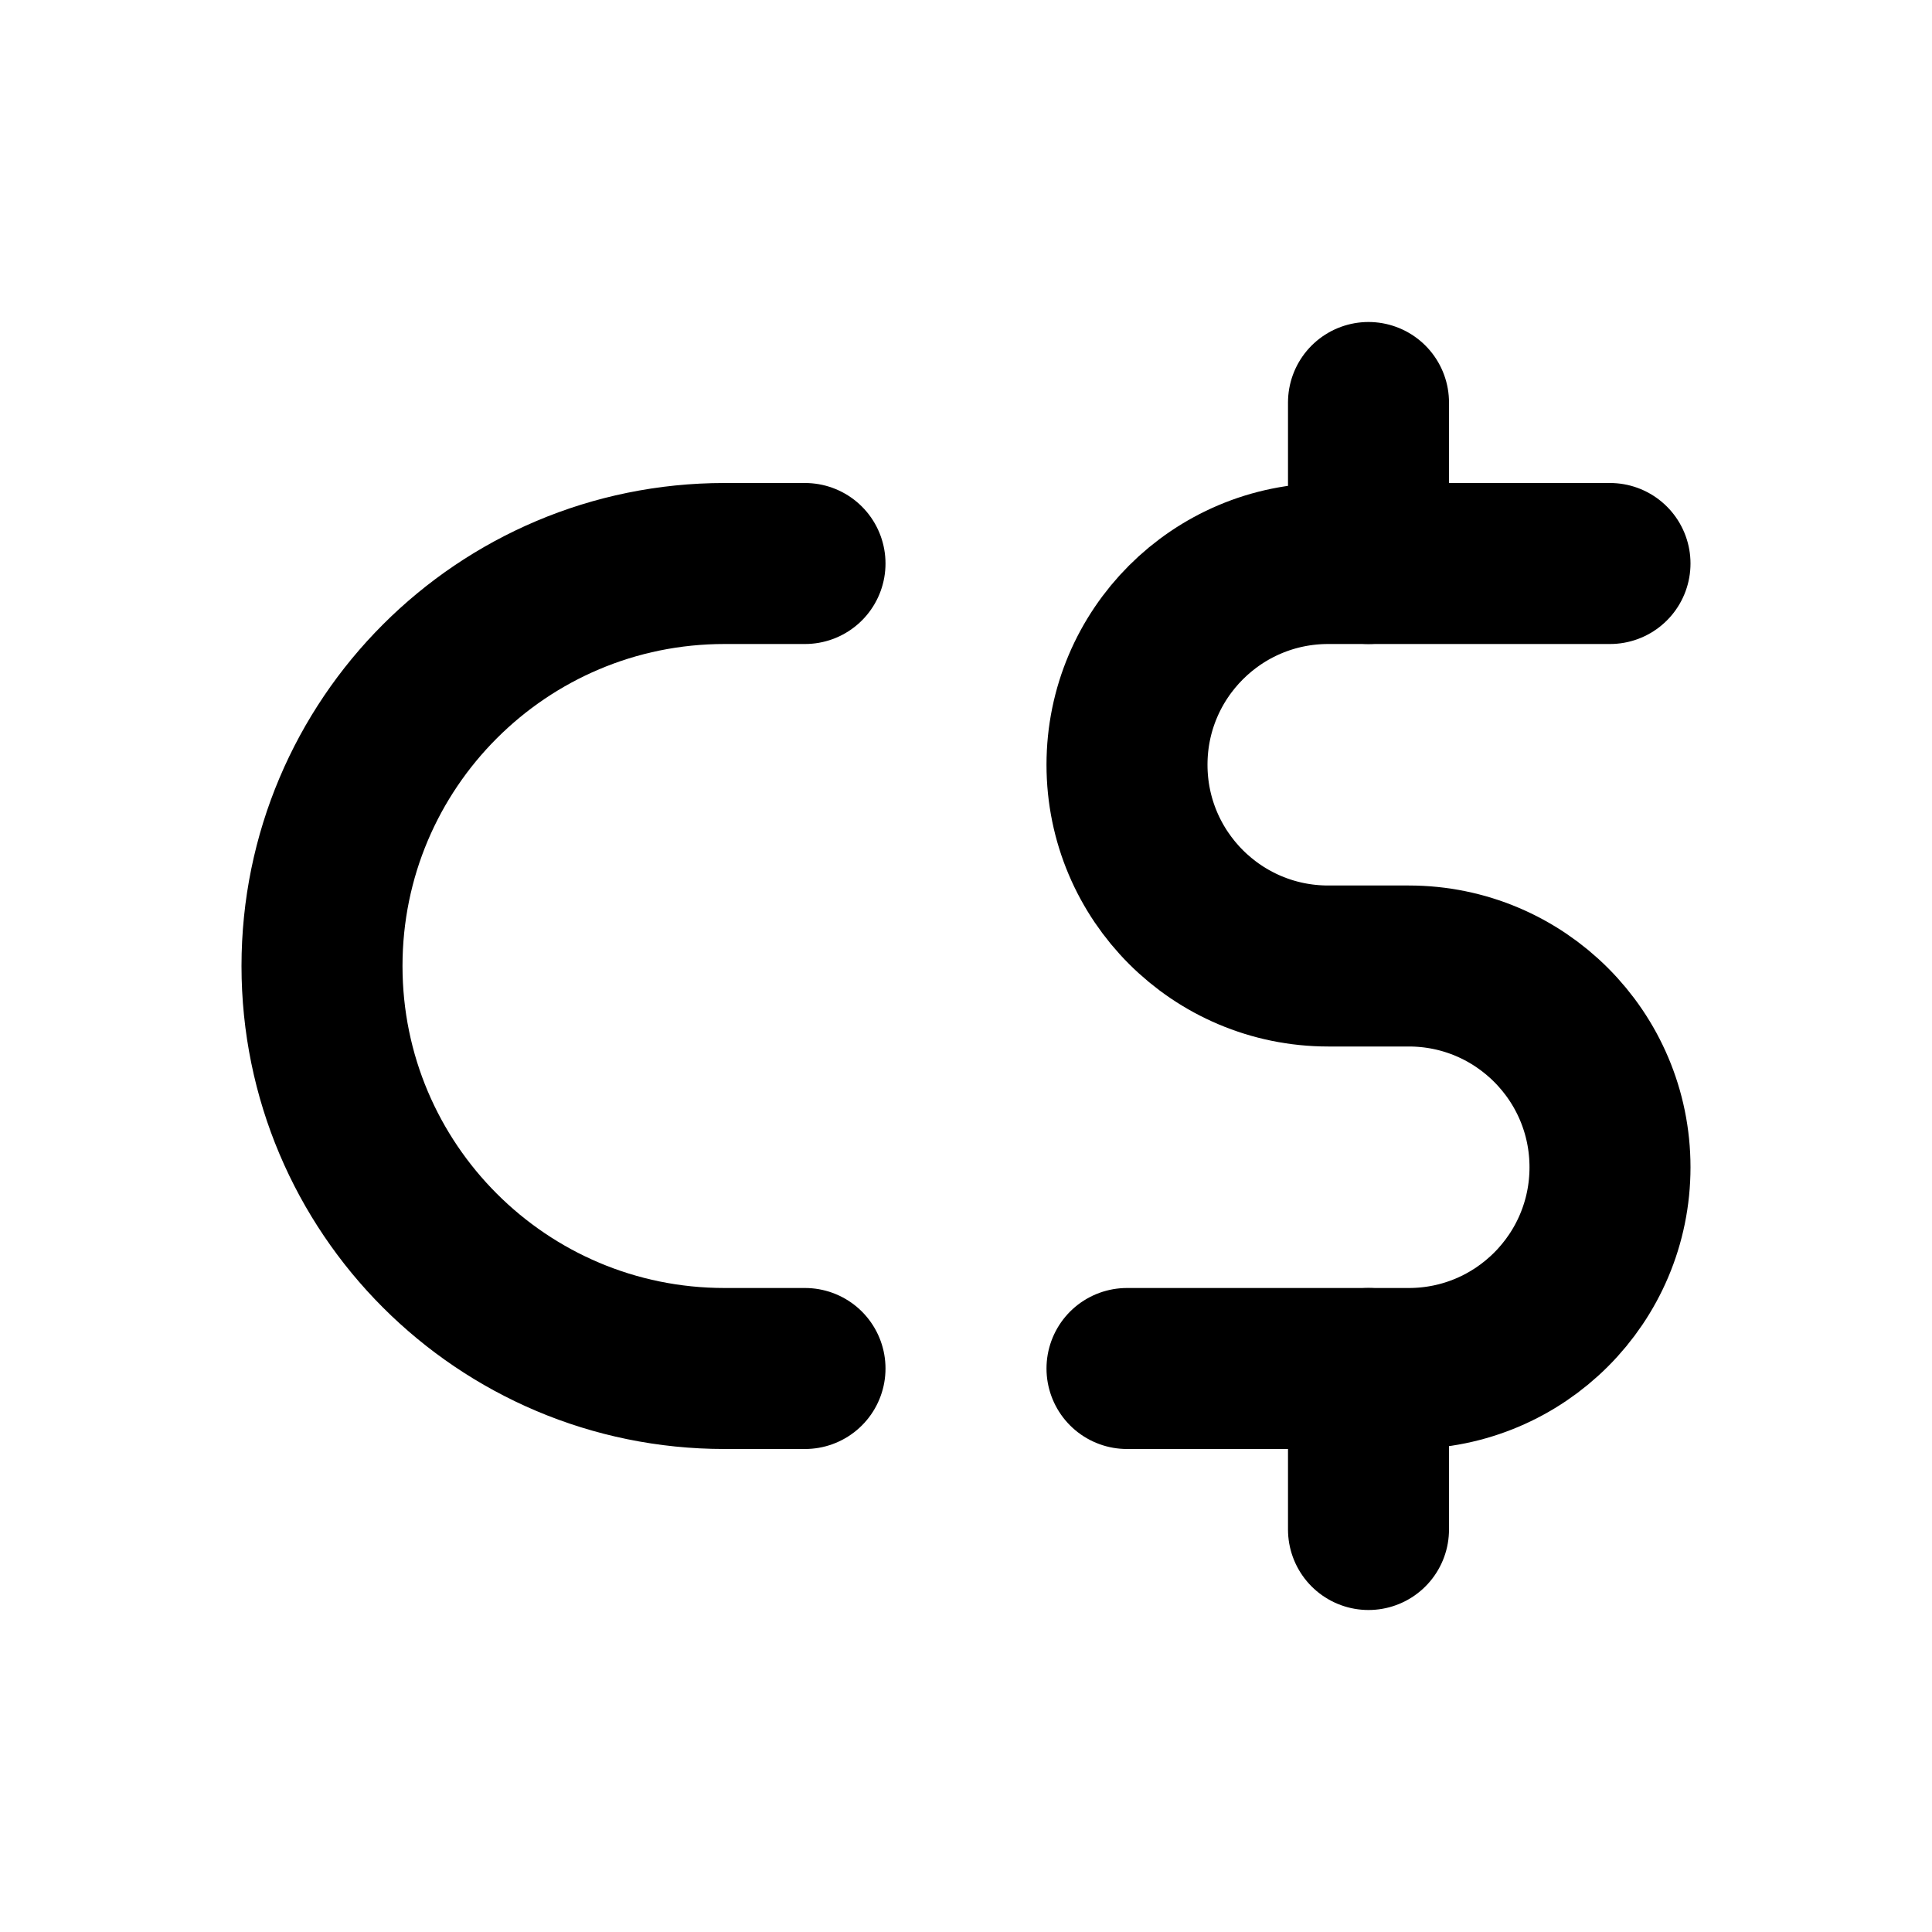
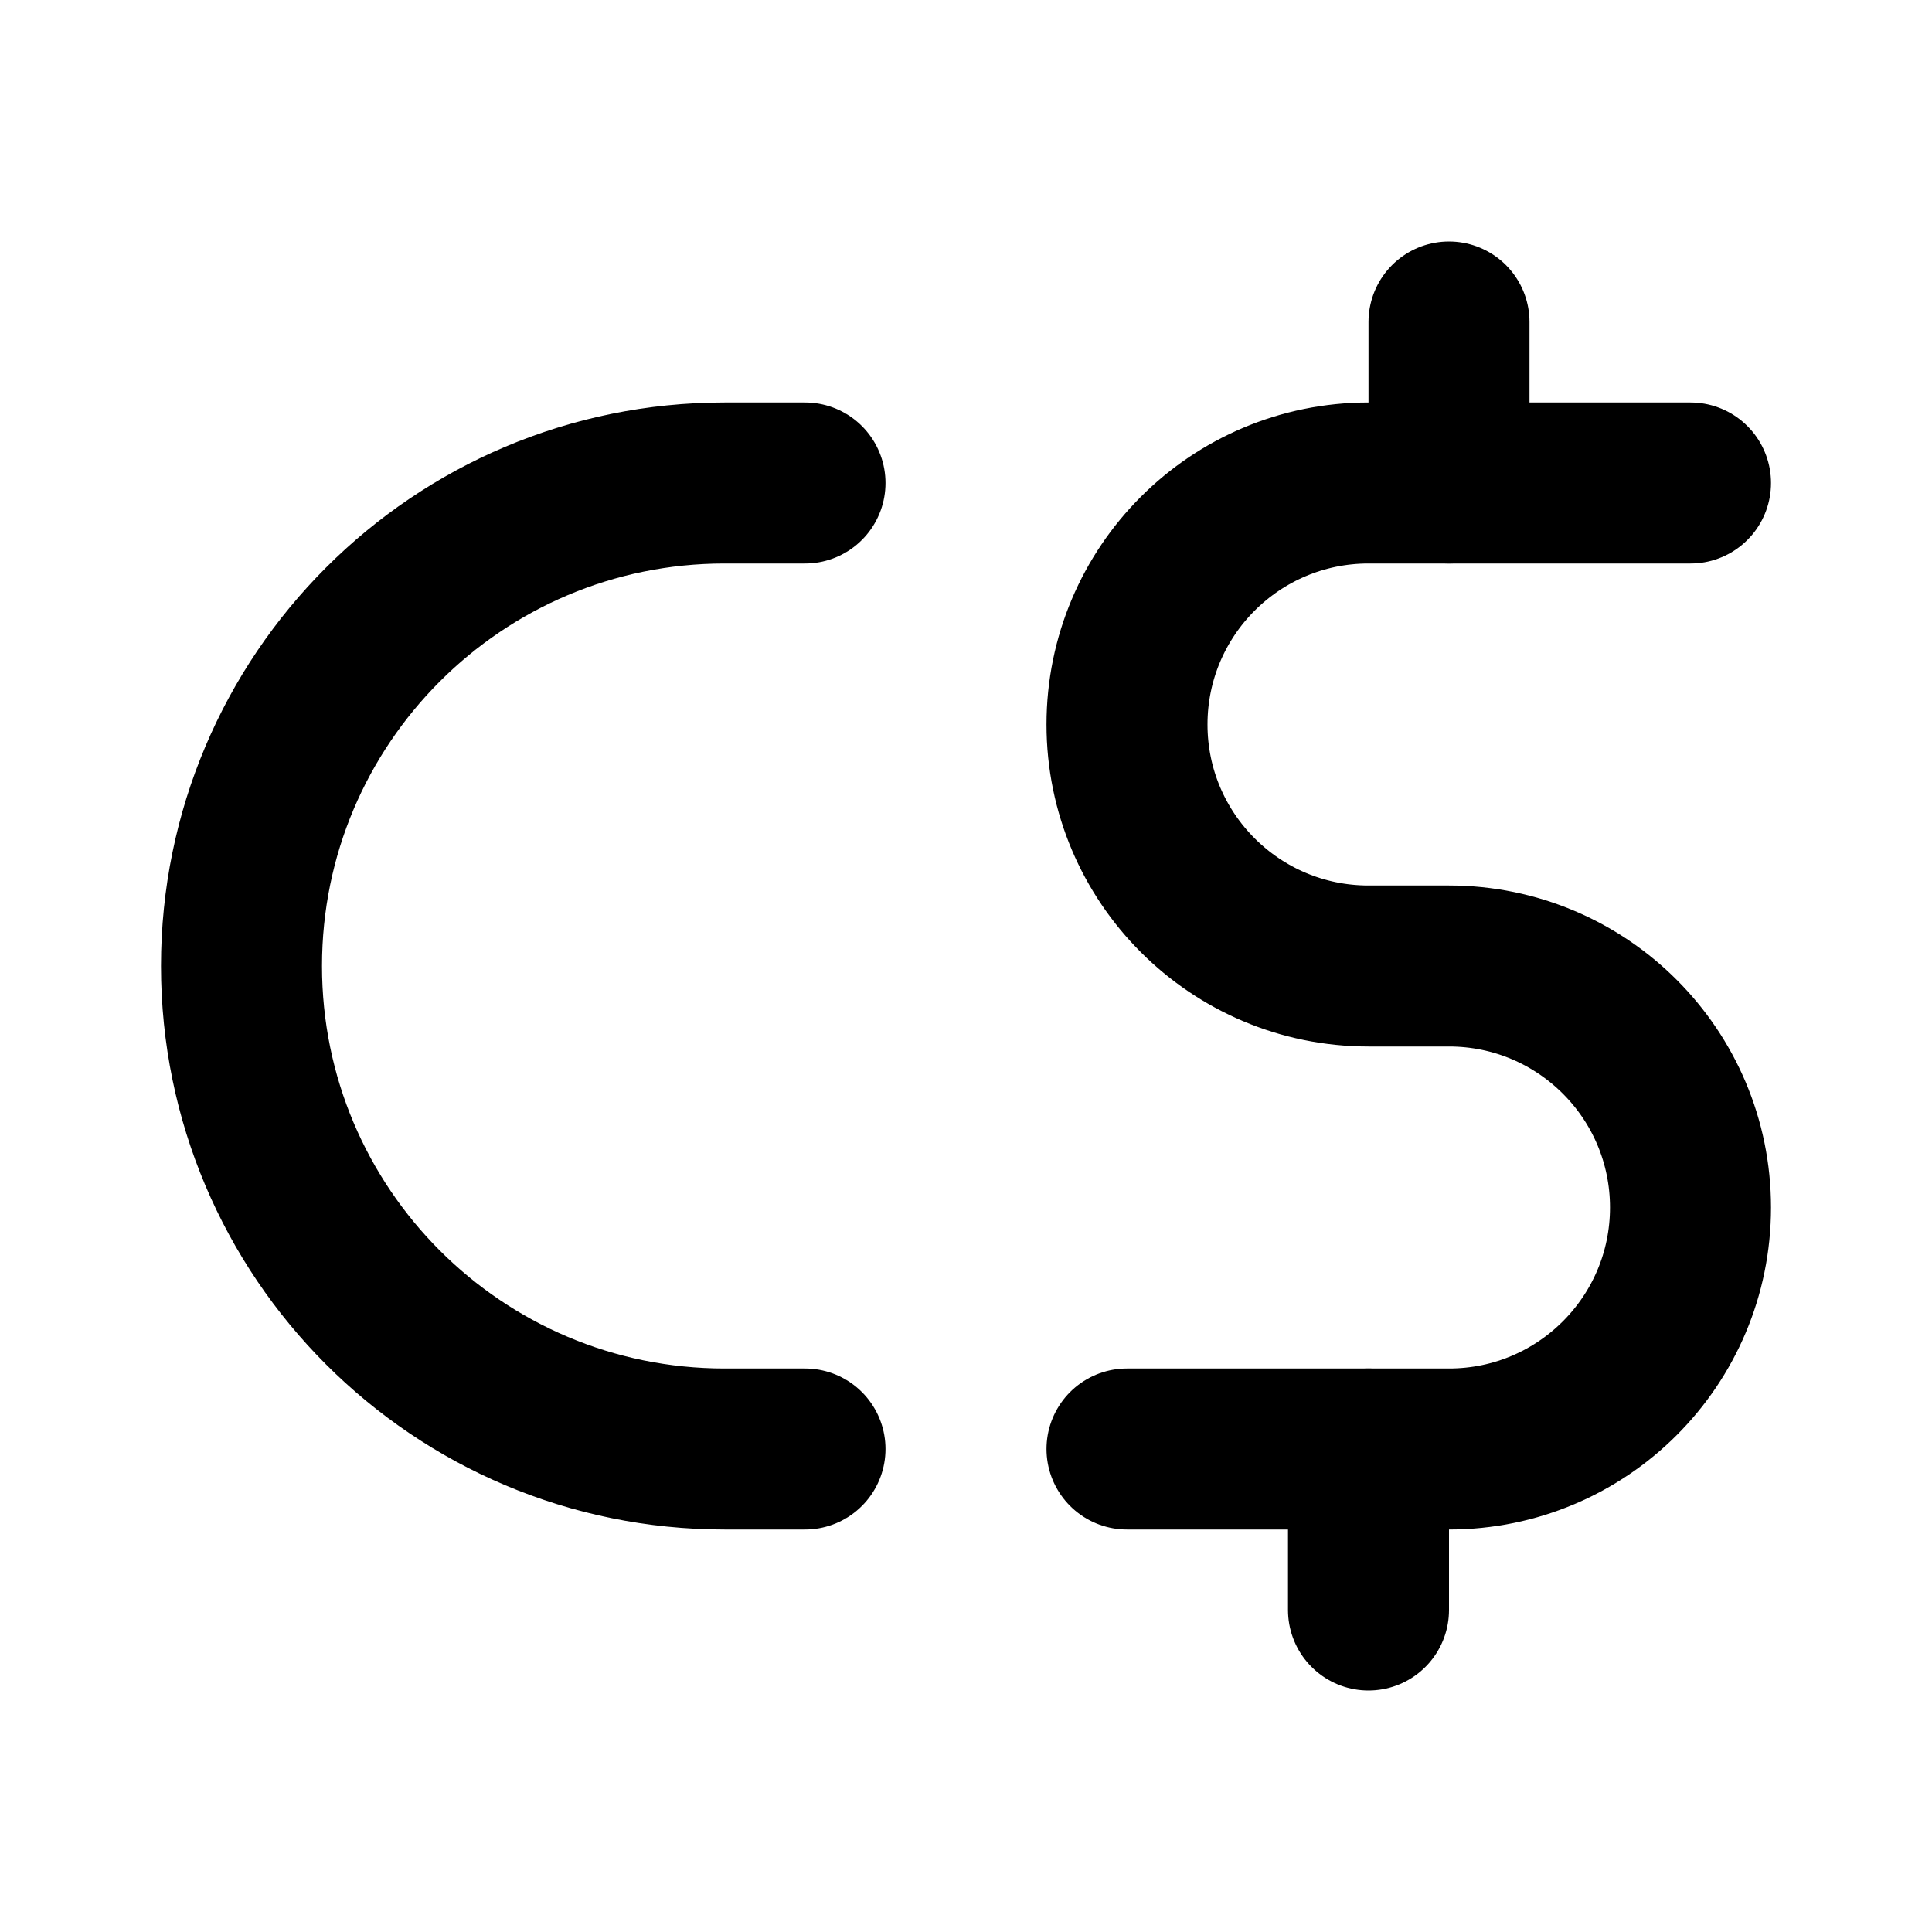
<svg xmlns="http://www.w3.org/2000/svg" class="icon icon-tabler icon-tabler-currency-dollar-canadian" width="24" height="24" viewBox="0 0 24 24" stroke-width="2" stroke="currentColor" fill="none" stroke-linecap="round" stroke-linejoin="round">
  <path stroke="none" d="M0 0h24v24H0z" fill="none" />
-   <path d="M20 7h-3.5a2.5 2.5 0 1 0 0 5h1a2.5 2.5 0 1 1 0 5h-3.5" />
-   <path d="M17 19v-2" />
-   <path d="M17 7v-2" />
-   <path d="M10 17h-1a5 5 0 0 1 0 -10h1" />
+   <path d="M21 6h-4a3 3 0 0 0 0 6h1a3 3 0 0 1 0 6h-4" />
+   <path d="M10 18h-1a6 6 0 1 1 0 -12h1" />
+   <path d="M17 20v-2" />
+   <path d="M18 6v-2" />
</svg>
